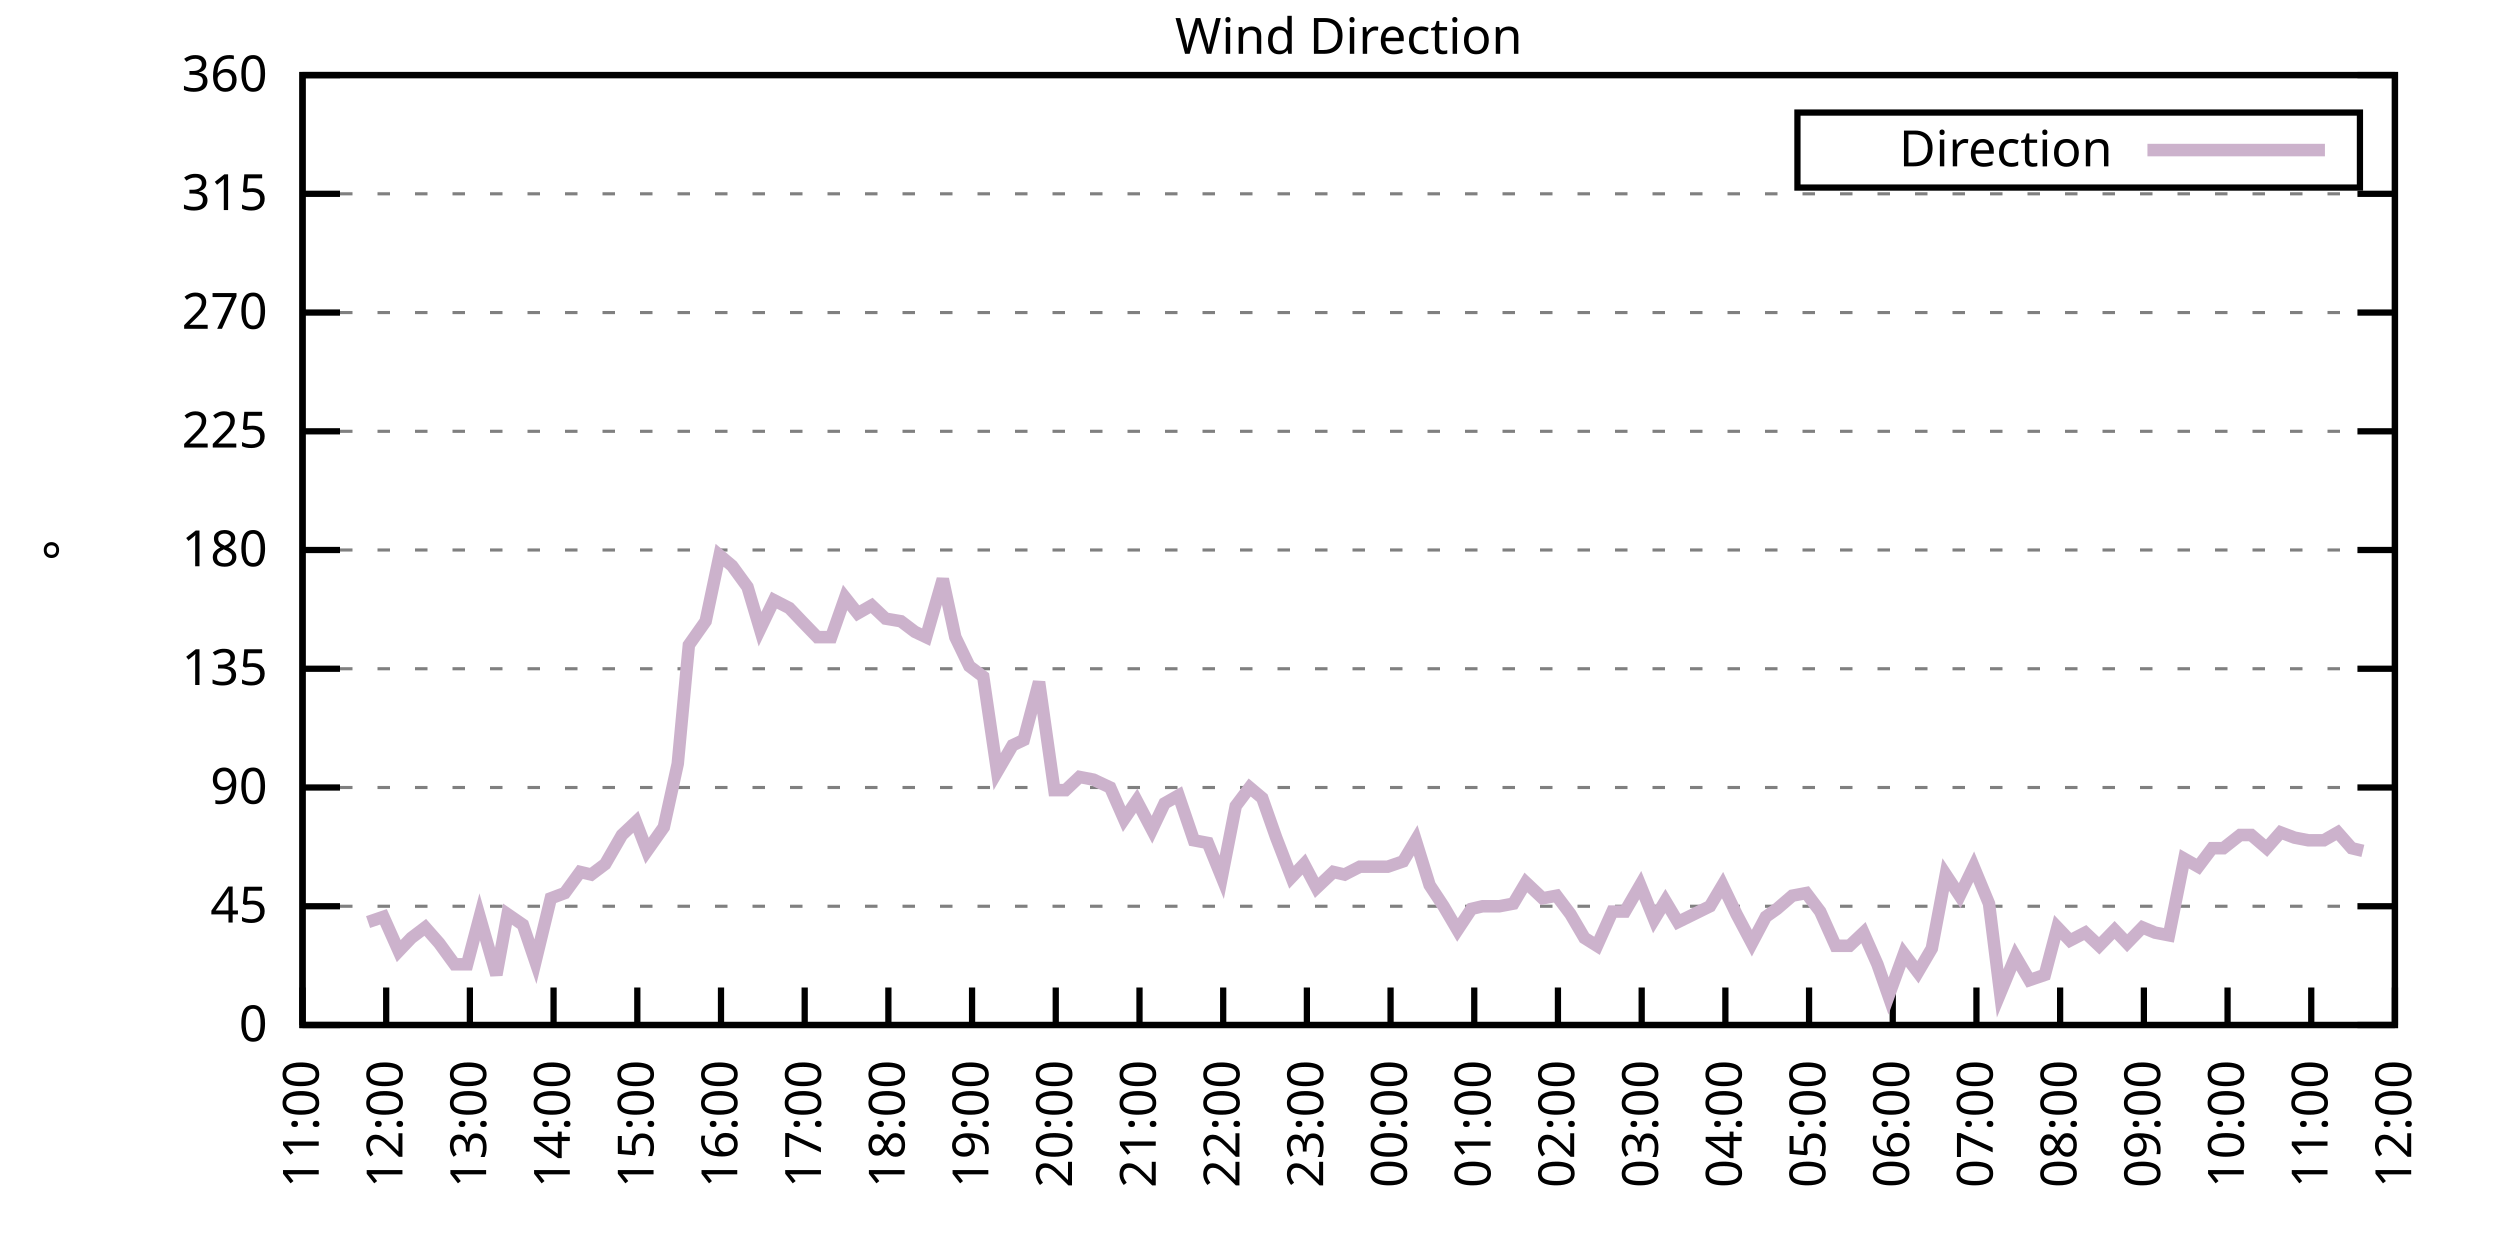
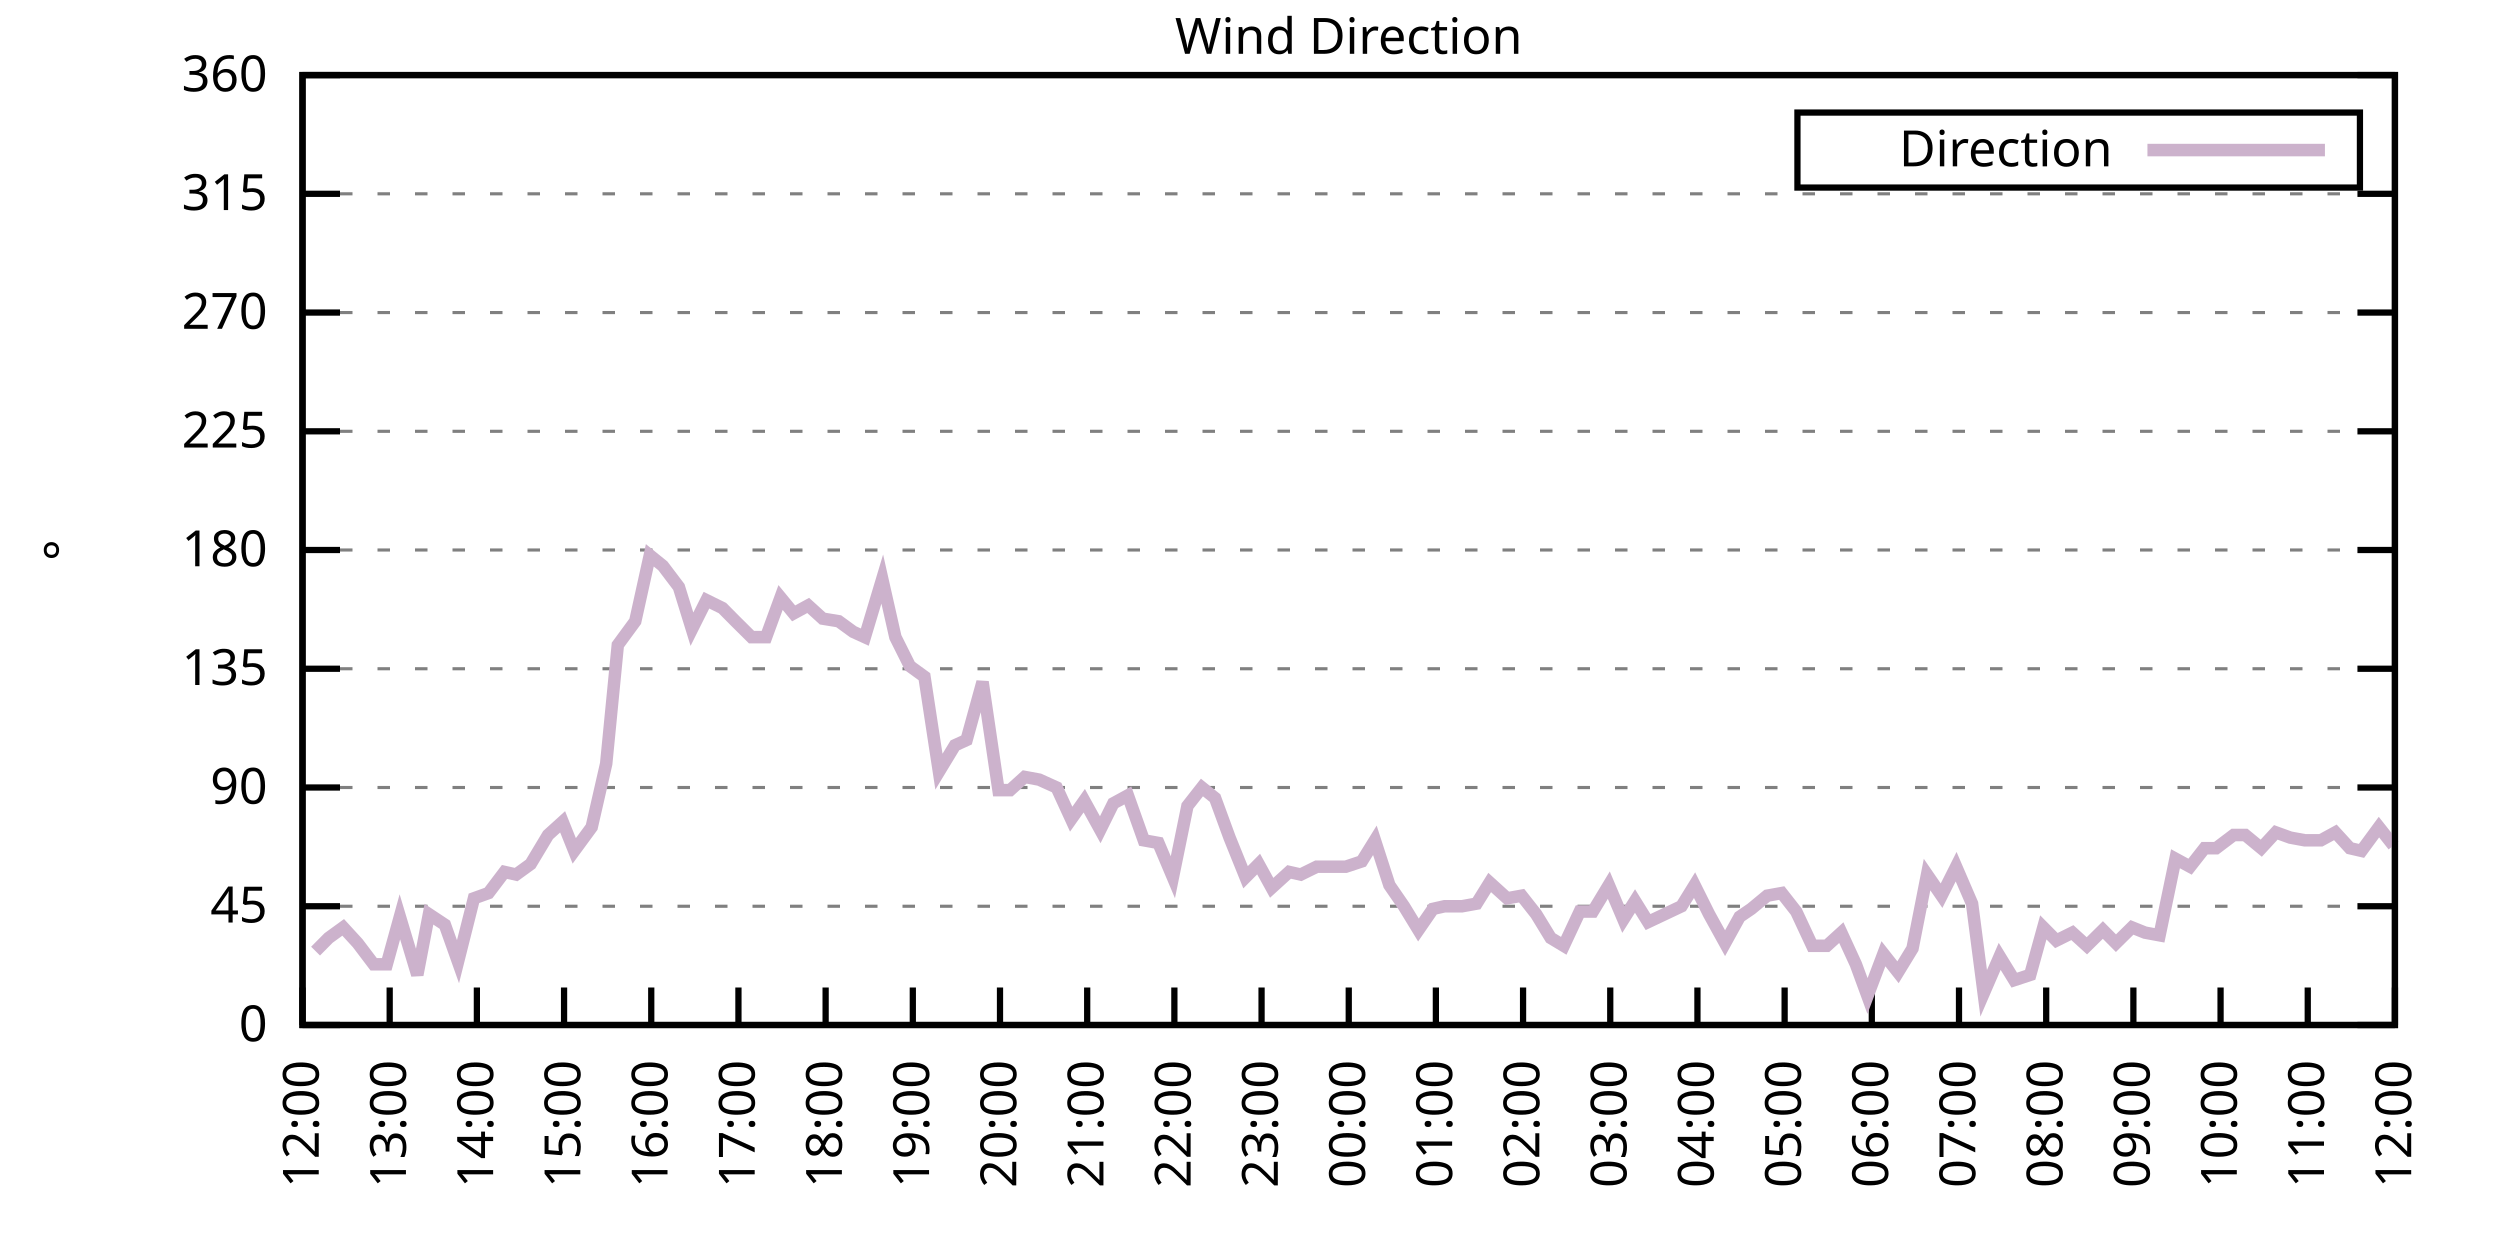
<svg xmlns="http://www.w3.org/2000/svg" xmlns:xlink="http://www.w3.org/1999/xlink" width="400" height="200" viewBox="0 0 400 200">
  <g id="gnuplot_canvas">
    <rect x="0" y="0" width="400" height="200" fill="none" />
    <defs>
      <circle id="gpDot" r="0.5" stroke-width="0.5" stroke="currentColor" />
      <path id="gpPt0" stroke-width="0.333" stroke="currentColor" d="M-1,0 h2 M0,-1 v2" />
      <path id="gpPt1" stroke-width="0.333" stroke="currentColor" d="M-1,-1 L1,1 M1,-1 L-1,1" />
      <path id="gpPt2" stroke-width="0.333" stroke="currentColor" d="M-1,0 L1,0 M0,-1 L0,1 M-1,-1 L1,1 M-1,1 L1,-1" />
      <rect id="gpPt3" stroke-width="0.333" stroke="currentColor" x="-1" y="-1" width="2" height="2" />
      <rect id="gpPt4" stroke-width="0.333" stroke="currentColor" fill="currentColor" x="-1" y="-1" width="2" height="2" />
      <circle id="gpPt5" stroke-width="0.333" stroke="currentColor" cx="0" cy="0" r="1" />
      <use xlink:href="#gpPt5" id="gpPt6" fill="currentColor" stroke="none" />
      <path id="gpPt7" stroke-width="0.333" stroke="currentColor" d="M0,-1.33 L-1.33,0.67 L1.33,0.67 z" />
      <use xlink:href="#gpPt7" id="gpPt8" fill="currentColor" stroke="none" />
      <use xlink:href="#gpPt7" id="gpPt9" stroke="currentColor" transform="rotate(180)" />
      <use xlink:href="#gpPt9" id="gpPt10" fill="currentColor" stroke="none" />
      <use xlink:href="#gpPt3" id="gpPt11" stroke="currentColor" transform="rotate(45)" />
      <use xlink:href="#gpPt11" id="gpPt12" fill="currentColor" stroke="none" />
      <path id="gpPt13" stroke-width="0.333" stroke="currentColor" d="M0,1.330 L1.265,0.411 L0.782,-1.067 L-0.782,-1.076 L-1.265,0.411 z" />
      <use xlink:href="#gpPt13" id="gpPt14" fill="currentColor" stroke="none" />
      <filter id="textbox" filterUnits="objectBoundingBox" x="0" y="0" height="1" width="1">
        <feFlood flood-color="white" flood-opacity="1" result="bgnd" />
        <feComposite in="SourceGraphic" in2="bgnd" operator="atop" />
      </filter>
      <filter id="greybox" filterUnits="objectBoundingBox" x="0" y="0" height="1" width="1">
        <feFlood flood-color="lightgrey" flood-opacity="1" result="grey" />
        <feComposite in="SourceGraphic" in2="grey" operator="atop" />
      </filter>
    </defs>
    <g fill="none" color="white" stroke="currentColor" stroke-width="1.00" stroke-linecap="butt" stroke-linejoin="miter">
</g>
    <g fill="none" color="black" stroke="currentColor" stroke-width="1.00" stroke-linecap="butt" stroke-linejoin="miter">
      <g stroke="none" shape-rendering="crispEdges">
        <polygon fill="rgb(255, 255, 255)" points="48.40,164.00 383.18,164.00 383.18,12.02 48.40,12.02 " />
      </g>
    </g>
    <g fill="none" color="black" stroke="currentColor" stroke-width="1.00" stroke-linecap="butt" stroke-linejoin="miter">
</g>
    <g fill="none" color="black" stroke="black" stroke-width="0.50" stroke-linecap="butt" stroke-linejoin="miter">
</g>
    <g fill="none" color="gray" stroke="currentColor" stroke-width="0.50" stroke-linecap="butt" stroke-linejoin="miter">
      <path stroke="gray" stroke-dasharray="2,4" class="gridline" d="M48.40,164.00 L383.19,164.00  " />
    </g>
    <g fill="none" color="gray" stroke="gray" stroke-width="1.00" stroke-linecap="butt" stroke-linejoin="miter">
</g>
    <g fill="none" color="black" stroke="currentColor" stroke-width="1.00" stroke-linecap="butt" stroke-linejoin="miter">
      <path stroke="black" d="M48.40,164.00 L54.40,164.00 M383.19,164.00 L377.19,164.00  " />
      <g transform="translate(42.80,166.60)" stroke="none" fill="black" font-family="Sans" font-size="8.00" text-anchor="end">
        <text>
          <tspan font-family="Sans"> 0</tspan>
        </text>
      </g>
    </g>
    <g fill="none" color="black" stroke="currentColor" stroke-width="1.00" stroke-linecap="butt" stroke-linejoin="miter">
</g>
    <g fill="none" color="black" stroke="black" stroke-width="0.50" stroke-linecap="butt" stroke-linejoin="miter">
</g>
    <g fill="none" color="gray" stroke="currentColor" stroke-width="0.50" stroke-linecap="butt" stroke-linejoin="miter">
      <path stroke="gray" stroke-dasharray="2,4" class="gridline" d="M48.40,145.00 L383.19,145.00  " />
    </g>
    <g fill="none" color="gray" stroke="gray" stroke-width="1.00" stroke-linecap="butt" stroke-linejoin="miter">
</g>
    <g fill="none" color="black" stroke="currentColor" stroke-width="1.00" stroke-linecap="butt" stroke-linejoin="miter">
      <path stroke="black" d="M48.40,145.00 L54.40,145.00 M383.19,145.00 L377.19,145.00  " />
      <g transform="translate(42.80,147.60)" stroke="none" fill="black" font-family="Sans" font-size="8.00" text-anchor="end">
        <text>
          <tspan font-family="Sans"> 45</tspan>
        </text>
      </g>
    </g>
    <g fill="none" color="black" stroke="currentColor" stroke-width="1.00" stroke-linecap="butt" stroke-linejoin="miter">
</g>
    <g fill="none" color="black" stroke="black" stroke-width="0.50" stroke-linecap="butt" stroke-linejoin="miter">
</g>
    <g fill="none" color="gray" stroke="currentColor" stroke-width="0.50" stroke-linecap="butt" stroke-linejoin="miter">
      <path stroke="gray" stroke-dasharray="2,4" class="gridline" d="M48.40,126.00 L383.19,126.00  " />
    </g>
    <g fill="none" color="gray" stroke="gray" stroke-width="1.00" stroke-linecap="butt" stroke-linejoin="miter">
</g>
    <g fill="none" color="black" stroke="currentColor" stroke-width="1.00" stroke-linecap="butt" stroke-linejoin="miter">
      <path stroke="black" d="M48.40,126.00 L54.40,126.00 M383.19,126.00 L377.19,126.00  " />
      <g transform="translate(42.80,128.60)" stroke="none" fill="black" font-family="Sans" font-size="8.00" text-anchor="end">
        <text>
          <tspan font-family="Sans"> 90</tspan>
        </text>
      </g>
    </g>
    <g fill="none" color="black" stroke="currentColor" stroke-width="1.00" stroke-linecap="butt" stroke-linejoin="miter">
</g>
    <g fill="none" color="black" stroke="black" stroke-width="0.50" stroke-linecap="butt" stroke-linejoin="miter">
</g>
    <g fill="none" color="gray" stroke="currentColor" stroke-width="0.50" stroke-linecap="butt" stroke-linejoin="miter">
      <path stroke="gray" stroke-dasharray="2,4" class="gridline" d="M48.40,107.00 L383.19,107.00  " />
    </g>
    <g fill="none" color="gray" stroke="gray" stroke-width="1.00" stroke-linecap="butt" stroke-linejoin="miter">
</g>
    <g fill="none" color="black" stroke="currentColor" stroke-width="1.00" stroke-linecap="butt" stroke-linejoin="miter">
      <path stroke="black" d="M48.40,107.00 L54.40,107.00 M383.19,107.00 L377.19,107.00  " />
      <g transform="translate(42.80,109.60)" stroke="none" fill="black" font-family="Sans" font-size="8.00" text-anchor="end">
        <text>
          <tspan font-family="Sans"> 135</tspan>
        </text>
      </g>
    </g>
    <g fill="none" color="black" stroke="currentColor" stroke-width="1.00" stroke-linecap="butt" stroke-linejoin="miter">
</g>
    <g fill="none" color="black" stroke="black" stroke-width="0.50" stroke-linecap="butt" stroke-linejoin="miter">
</g>
    <g fill="none" color="gray" stroke="currentColor" stroke-width="0.50" stroke-linecap="butt" stroke-linejoin="miter">
      <path stroke="gray" stroke-dasharray="2,4" class="gridline" d="M48.40,88.00 L383.19,88.00  " />
    </g>
    <g fill="none" color="gray" stroke="gray" stroke-width="1.00" stroke-linecap="butt" stroke-linejoin="miter">
</g>
    <g fill="none" color="black" stroke="currentColor" stroke-width="1.00" stroke-linecap="butt" stroke-linejoin="miter">
      <path stroke="black" d="M48.40,88.00 L54.40,88.00 M383.19,88.00 L377.19,88.00  " />
      <g transform="translate(42.80,90.60)" stroke="none" fill="black" font-family="Sans" font-size="8.00" text-anchor="end">
        <text>
          <tspan font-family="Sans"> 180</tspan>
        </text>
      </g>
    </g>
    <g fill="none" color="black" stroke="currentColor" stroke-width="1.00" stroke-linecap="butt" stroke-linejoin="miter">
</g>
    <g fill="none" color="black" stroke="black" stroke-width="0.50" stroke-linecap="butt" stroke-linejoin="miter">
</g>
    <g fill="none" color="gray" stroke="currentColor" stroke-width="0.50" stroke-linecap="butt" stroke-linejoin="miter">
      <path stroke="gray" stroke-dasharray="2,4" class="gridline" d="M48.40,69.01 L383.19,69.01  " />
    </g>
    <g fill="none" color="gray" stroke="gray" stroke-width="1.00" stroke-linecap="butt" stroke-linejoin="miter">
</g>
    <g fill="none" color="black" stroke="currentColor" stroke-width="1.00" stroke-linecap="butt" stroke-linejoin="miter">
      <path stroke="black" d="M48.40,69.01 L54.40,69.01 M383.19,69.01 L377.19,69.01  " />
      <g transform="translate(42.80,71.61)" stroke="none" fill="black" font-family="Sans" font-size="8.00" text-anchor="end">
        <text>
          <tspan font-family="Sans"> 225</tspan>
        </text>
      </g>
    </g>
    <g fill="none" color="black" stroke="currentColor" stroke-width="1.00" stroke-linecap="butt" stroke-linejoin="miter">
</g>
    <g fill="none" color="black" stroke="black" stroke-width="0.50" stroke-linecap="butt" stroke-linejoin="miter">
</g>
    <g fill="none" color="gray" stroke="currentColor" stroke-width="0.50" stroke-linecap="butt" stroke-linejoin="miter">
      <path stroke="gray" stroke-dasharray="2,4" class="gridline" d="M48.40,50.01 L383.19,50.01  " />
    </g>
    <g fill="none" color="gray" stroke="gray" stroke-width="1.00" stroke-linecap="butt" stroke-linejoin="miter">
</g>
    <g fill="none" color="black" stroke="currentColor" stroke-width="1.00" stroke-linecap="butt" stroke-linejoin="miter">
      <path stroke="black" d="M48.40,50.01 L54.40,50.01 M383.19,50.01 L377.19,50.01  " />
      <g transform="translate(42.80,52.61)" stroke="none" fill="black" font-family="Sans" font-size="8.00" text-anchor="end">
        <text>
          <tspan font-family="Sans"> 270</tspan>
        </text>
      </g>
    </g>
    <g fill="none" color="black" stroke="currentColor" stroke-width="1.00" stroke-linecap="butt" stroke-linejoin="miter">
</g>
    <g fill="none" color="black" stroke="black" stroke-width="0.50" stroke-linecap="butt" stroke-linejoin="miter">
</g>
    <g fill="none" color="gray" stroke="currentColor" stroke-width="0.50" stroke-linecap="butt" stroke-linejoin="miter">
      <path stroke="gray" stroke-dasharray="2,4" class="gridline" d="M48.40,31.01 L383.19,31.01  " />
    </g>
    <g fill="none" color="gray" stroke="gray" stroke-width="1.00" stroke-linecap="butt" stroke-linejoin="miter">
</g>
    <g fill="none" color="black" stroke="currentColor" stroke-width="1.00" stroke-linecap="butt" stroke-linejoin="miter">
      <path stroke="black" d="M48.40,31.01 L54.40,31.01 M383.19,31.01 L377.19,31.01  " />
      <g transform="translate(42.80,33.61)" stroke="none" fill="black" font-family="Sans" font-size="8.00" text-anchor="end">
        <text>
          <tspan font-family="Sans"> 315</tspan>
        </text>
      </g>
    </g>
    <g fill="none" color="black" stroke="currentColor" stroke-width="1.00" stroke-linecap="butt" stroke-linejoin="miter">
</g>
    <g fill="none" color="black" stroke="black" stroke-width="0.50" stroke-linecap="butt" stroke-linejoin="miter">
</g>
    <g fill="none" color="gray" stroke="currentColor" stroke-width="0.50" stroke-linecap="butt" stroke-linejoin="miter">
      <path stroke="gray" stroke-dasharray="2,4" class="gridline" d="M48.40,12.01 L383.19,12.01  " />
    </g>
    <g fill="none" color="gray" stroke="gray" stroke-width="1.00" stroke-linecap="butt" stroke-linejoin="miter">
</g>
    <g fill="none" color="black" stroke="currentColor" stroke-width="1.00" stroke-linecap="butt" stroke-linejoin="miter">
      <path stroke="black" d="M48.40,12.01 L54.40,12.01 M383.19,12.01 L377.19,12.01  " />
      <g transform="translate(42.80,14.61)" stroke="none" fill="black" font-family="Sans" font-size="8.00" text-anchor="end">
        <text>
          <tspan font-family="Sans"> 360</tspan>
        </text>
      </g>
    </g>
    <g fill="none" color="black" stroke="currentColor" stroke-width="1.00" stroke-linecap="butt" stroke-linejoin="miter">
      <path stroke="black" d="M48.40,164.00 L48.40,158.00  " />
      <g transform="translate(51.00,169.60) rotate(270.00)" stroke="none" fill="black" font-family="Sans" font-size="8.00" text-anchor="end">
        <text>
-           <tspan font-family="Sans">11:00</tspan>
-         </text>
-       </g>
-     </g>
-     <g fill="none" color="black" stroke="currentColor" stroke-width="1.00" stroke-linecap="butt" stroke-linejoin="miter">
-       <path stroke="black" d="M61.79,164.00 L61.79,158.00  " />
-       <g transform="translate(64.39,169.60) rotate(270.00)" stroke="none" fill="black" font-family="Sans" font-size="8.00" text-anchor="end">
-         <text>
          <tspan font-family="Sans">12:00</tspan>
        </text>
      </g>
    </g>
    <g fill="none" color="black" stroke="currentColor" stroke-width="1.00" stroke-linecap="butt" stroke-linejoin="miter">
-       <path stroke="black" d="M75.18,164.00 L75.18,158.00  " />
-       <g transform="translate(77.78,169.60) rotate(270.00)" stroke="none" fill="black" font-family="Sans" font-size="8.00" text-anchor="end">
+       <path stroke="black" d="M62.35,164.00 L62.35,158.00  " />
+       <g transform="translate(64.95,169.60) rotate(270.00)" stroke="none" fill="black" font-family="Sans" font-size="8.00" text-anchor="end">
        <text>
          <tspan font-family="Sans">13:00</tspan>
        </text>
      </g>
    </g>
    <g fill="none" color="black" stroke="currentColor" stroke-width="1.00" stroke-linecap="butt" stroke-linejoin="miter">
-       <path stroke="black" d="M88.57,164.00 L88.57,158.00  " />
-       <g transform="translate(91.17,169.60) rotate(270.00)" stroke="none" fill="black" font-family="Sans" font-size="8.00" text-anchor="end">
+       <path stroke="black" d="M76.30,164.00 L76.30,158.00  " />
+       <g transform="translate(78.90,169.60) rotate(270.00)" stroke="none" fill="black" font-family="Sans" font-size="8.00" text-anchor="end">
        <text>
          <tspan font-family="Sans">14:00</tspan>
        </text>
      </g>
    </g>
    <g fill="none" color="black" stroke="currentColor" stroke-width="1.00" stroke-linecap="butt" stroke-linejoin="miter">
-       <path stroke="black" d="M101.97,164.00 L101.97,158.00  " />
-       <g transform="translate(104.57,169.60) rotate(270.00)" stroke="none" fill="black" font-family="Sans" font-size="8.00" text-anchor="end">
+       <path stroke="black" d="M90.25,164.00 L90.25,158.00  " />
+       <g transform="translate(92.85,169.60) rotate(270.00)" stroke="none" fill="black" font-family="Sans" font-size="8.00" text-anchor="end">
        <text>
          <tspan font-family="Sans">15:00</tspan>
        </text>
      </g>
    </g>
    <g fill="none" color="black" stroke="currentColor" stroke-width="1.00" stroke-linecap="butt" stroke-linejoin="miter">
-       <path stroke="black" d="M115.36,164.00 L115.36,158.00  " />
-       <g transform="translate(117.96,169.60) rotate(270.00)" stroke="none" fill="black" font-family="Sans" font-size="8.00" text-anchor="end">
+       <path stroke="black" d="M104.20,164.00 L104.20,158.00  " />
+       <g transform="translate(106.80,169.60) rotate(270.00)" stroke="none" fill="black" font-family="Sans" font-size="8.00" text-anchor="end">
        <text>
          <tspan font-family="Sans">16:00</tspan>
        </text>
      </g>
    </g>
    <g fill="none" color="black" stroke="currentColor" stroke-width="1.00" stroke-linecap="butt" stroke-linejoin="miter">
-       <path stroke="black" d="M128.75,164.00 L128.75,158.00  " />
-       <g transform="translate(131.35,169.60) rotate(270.00)" stroke="none" fill="black" font-family="Sans" font-size="8.00" text-anchor="end">
+       <path stroke="black" d="M118.15,164.00 L118.15,158.00  " />
+       <g transform="translate(120.75,169.60) rotate(270.00)" stroke="none" fill="black" font-family="Sans" font-size="8.00" text-anchor="end">
        <text>
          <tspan font-family="Sans">17:00</tspan>
        </text>
      </g>
    </g>
    <g fill="none" color="black" stroke="currentColor" stroke-width="1.00" stroke-linecap="butt" stroke-linejoin="miter">
-       <path stroke="black" d="M142.14,164.00 L142.14,158.00  " />
-       <g transform="translate(144.74,169.60) rotate(270.00)" stroke="none" fill="black" font-family="Sans" font-size="8.00" text-anchor="end">
+       <path stroke="black" d="M132.10,164.00 L132.10,158.00  " />
+       <g transform="translate(134.70,169.60) rotate(270.00)" stroke="none" fill="black" font-family="Sans" font-size="8.00" text-anchor="end">
        <text>
          <tspan font-family="Sans">18:00</tspan>
        </text>
      </g>
    </g>
    <g fill="none" color="black" stroke="currentColor" stroke-width="1.00" stroke-linecap="butt" stroke-linejoin="miter">
-       <path stroke="black" d="M155.53,164.00 L155.53,158.00  " />
-       <g transform="translate(158.13,169.60) rotate(270.00)" stroke="none" fill="black" font-family="Sans" font-size="8.00" text-anchor="end">
+       <path stroke="black" d="M146.05,164.00 L146.05,158.00  " />
+       <g transform="translate(148.65,169.60) rotate(270.00)" stroke="none" fill="black" font-family="Sans" font-size="8.00" text-anchor="end">
        <text>
          <tspan font-family="Sans">19:00</tspan>
        </text>
      </g>
    </g>
    <g fill="none" color="black" stroke="currentColor" stroke-width="1.00" stroke-linecap="butt" stroke-linejoin="miter">
-       <path stroke="black" d="M168.92,164.00 L168.92,158.00  " />
-       <g transform="translate(171.52,169.60) rotate(270.00)" stroke="none" fill="black" font-family="Sans" font-size="8.00" text-anchor="end">
+       <path stroke="black" d="M160.00,164.00 L160.00,158.00  " />
+       <g transform="translate(162.60,169.60) rotate(270.00)" stroke="none" fill="black" font-family="Sans" font-size="8.00" text-anchor="end">
        <text>
          <tspan font-family="Sans">20:00</tspan>
        </text>
      </g>
    </g>
    <g fill="none" color="black" stroke="currentColor" stroke-width="1.00" stroke-linecap="butt" stroke-linejoin="miter">
-       <path stroke="black" d="M182.32,164.00 L182.32,158.00  " />
-       <g transform="translate(184.92,169.60) rotate(270.00)" stroke="none" fill="black" font-family="Sans" font-size="8.00" text-anchor="end">
+       <path stroke="black" d="M173.95,164.00 L173.95,158.00  " />
+       <g transform="translate(176.55,169.60) rotate(270.00)" stroke="none" fill="black" font-family="Sans" font-size="8.00" text-anchor="end">
        <text>
          <tspan font-family="Sans">21:00</tspan>
        </text>
      </g>
    </g>
    <g fill="none" color="black" stroke="currentColor" stroke-width="1.00" stroke-linecap="butt" stroke-linejoin="miter">
-       <path stroke="black" d="M195.71,164.00 L195.71,158.00  " />
-       <g transform="translate(198.31,169.60) rotate(270.00)" stroke="none" fill="black" font-family="Sans" font-size="8.00" text-anchor="end">
+       <path stroke="black" d="M187.90,164.00 L187.90,158.00  " />
+       <g transform="translate(190.50,169.60) rotate(270.00)" stroke="none" fill="black" font-family="Sans" font-size="8.00" text-anchor="end">
        <text>
          <tspan font-family="Sans">22:00</tspan>
        </text>
      </g>
    </g>
    <g fill="none" color="black" stroke="currentColor" stroke-width="1.00" stroke-linecap="butt" stroke-linejoin="miter">
-       <path stroke="black" d="M209.10,164.00 L209.10,158.00  " />
-       <g transform="translate(211.70,169.60) rotate(270.00)" stroke="none" fill="black" font-family="Sans" font-size="8.00" text-anchor="end">
+       <path stroke="black" d="M201.85,164.00 L201.85,158.00  " />
+       <g transform="translate(204.45,169.60) rotate(270.00)" stroke="none" fill="black" font-family="Sans" font-size="8.00" text-anchor="end">
        <text>
          <tspan font-family="Sans">23:00</tspan>
        </text>
      </g>
    </g>
    <g fill="none" color="black" stroke="currentColor" stroke-width="1.00" stroke-linecap="butt" stroke-linejoin="miter">
-       <path stroke="black" d="M222.49,164.00 L222.49,158.00  " />
-       <g transform="translate(225.09,169.60) rotate(270.00)" stroke="none" fill="black" font-family="Sans" font-size="8.00" text-anchor="end">
+       <path stroke="black" d="M215.80,164.00 L215.80,158.00  " />
+       <g transform="translate(218.40,169.60) rotate(270.00)" stroke="none" fill="black" font-family="Sans" font-size="8.00" text-anchor="end">
        <text>
          <tspan font-family="Sans">00:00</tspan>
        </text>
      </g>
    </g>
    <g fill="none" color="black" stroke="currentColor" stroke-width="1.00" stroke-linecap="butt" stroke-linejoin="miter">
-       <path stroke="black" d="M235.88,164.00 L235.88,158.00  " />
-       <g transform="translate(238.48,169.60) rotate(270.00)" stroke="none" fill="black" font-family="Sans" font-size="8.00" text-anchor="end">
+       <path stroke="black" d="M229.74,164.00 L229.74,158.00  " />
+       <g transform="translate(232.34,169.60) rotate(270.00)" stroke="none" fill="black" font-family="Sans" font-size="8.00" text-anchor="end">
        <text>
          <tspan font-family="Sans">01:00</tspan>
        </text>
      </g>
    </g>
    <g fill="none" color="black" stroke="currentColor" stroke-width="1.00" stroke-linecap="butt" stroke-linejoin="miter">
-       <path stroke="black" d="M249.27,164.00 L249.27,158.00  " />
-       <g transform="translate(251.87,169.60) rotate(270.00)" stroke="none" fill="black" font-family="Sans" font-size="8.00" text-anchor="end">
+       <path stroke="black" d="M243.69,164.00 L243.69,158.00  " />
+       <g transform="translate(246.29,169.60) rotate(270.00)" stroke="none" fill="black" font-family="Sans" font-size="8.00" text-anchor="end">
        <text>
          <tspan font-family="Sans">02:00</tspan>
        </text>
      </g>
    </g>
    <g fill="none" color="black" stroke="currentColor" stroke-width="1.00" stroke-linecap="butt" stroke-linejoin="miter">
-       <path stroke="black" d="M262.67,164.00 L262.67,158.00  " />
-       <g transform="translate(265.27,169.60) rotate(270.00)" stroke="none" fill="black" font-family="Sans" font-size="8.00" text-anchor="end">
+       <path stroke="black" d="M257.64,164.00 L257.64,158.00  " />
+       <g transform="translate(260.24,169.60) rotate(270.00)" stroke="none" fill="black" font-family="Sans" font-size="8.00" text-anchor="end">
        <text>
          <tspan font-family="Sans">03:00</tspan>
        </text>
      </g>
    </g>
    <g fill="none" color="black" stroke="currentColor" stroke-width="1.00" stroke-linecap="butt" stroke-linejoin="miter">
-       <path stroke="black" d="M276.06,164.00 L276.06,158.00  " />
-       <g transform="translate(278.66,169.60) rotate(270.00)" stroke="none" fill="black" font-family="Sans" font-size="8.00" text-anchor="end">
+       <path stroke="black" d="M271.59,164.00 L271.59,158.00  " />
+       <g transform="translate(274.19,169.60) rotate(270.00)" stroke="none" fill="black" font-family="Sans" font-size="8.00" text-anchor="end">
        <text>
          <tspan font-family="Sans">04:00</tspan>
        </text>
      </g>
    </g>
    <g fill="none" color="black" stroke="currentColor" stroke-width="1.00" stroke-linecap="butt" stroke-linejoin="miter">
-       <path stroke="black" d="M289.45,164.00 L289.45,158.00  " />
-       <g transform="translate(292.05,169.60) rotate(270.00)" stroke="none" fill="black" font-family="Sans" font-size="8.00" text-anchor="end">
+       <path stroke="black" d="M285.54,164.00 L285.54,158.00  " />
+       <g transform="translate(288.14,169.60) rotate(270.00)" stroke="none" fill="black" font-family="Sans" font-size="8.00" text-anchor="end">
        <text>
          <tspan font-family="Sans">05:00</tspan>
        </text>
      </g>
    </g>
    <g fill="none" color="black" stroke="currentColor" stroke-width="1.00" stroke-linecap="butt" stroke-linejoin="miter">
-       <path stroke="black" d="M302.84,164.00 L302.84,158.00  " />
-       <g transform="translate(305.44,169.60) rotate(270.00)" stroke="none" fill="black" font-family="Sans" font-size="8.00" text-anchor="end">
+       <path stroke="black" d="M299.49,164.00 L299.49,158.00  " />
+       <g transform="translate(302.09,169.60) rotate(270.00)" stroke="none" fill="black" font-family="Sans" font-size="8.00" text-anchor="end">
        <text>
          <tspan font-family="Sans">06:00</tspan>
        </text>
      </g>
    </g>
    <g fill="none" color="black" stroke="currentColor" stroke-width="1.00" stroke-linecap="butt" stroke-linejoin="miter">
-       <path stroke="black" d="M316.23,164.00 L316.23,158.00  " />
-       <g transform="translate(318.83,169.60) rotate(270.00)" stroke="none" fill="black" font-family="Sans" font-size="8.00" text-anchor="end">
+       <path stroke="black" d="M313.44,164.00 L313.44,158.00  " />
+       <g transform="translate(316.04,169.60) rotate(270.00)" stroke="none" fill="black" font-family="Sans" font-size="8.00" text-anchor="end">
        <text>
          <tspan font-family="Sans">07:00</tspan>
        </text>
      </g>
    </g>
    <g fill="none" color="black" stroke="currentColor" stroke-width="1.00" stroke-linecap="butt" stroke-linejoin="miter">
-       <path stroke="black" d="M329.62,164.00 L329.62,158.00  " />
-       <g transform="translate(332.22,169.60) rotate(270.00)" stroke="none" fill="black" font-family="Sans" font-size="8.00" text-anchor="end">
+       <path stroke="black" d="M327.39,164.00 L327.39,158.00  " />
+       <g transform="translate(329.99,169.60) rotate(270.00)" stroke="none" fill="black" font-family="Sans" font-size="8.00" text-anchor="end">
        <text>
          <tspan font-family="Sans">08:00</tspan>
        </text>
      </g>
    </g>
    <g fill="none" color="black" stroke="currentColor" stroke-width="1.00" stroke-linecap="butt" stroke-linejoin="miter">
-       <path stroke="black" d="M343.02,164.00 L343.02,158.00  " />
-       <g transform="translate(345.62,169.60) rotate(270.00)" stroke="none" fill="black" font-family="Sans" font-size="8.00" text-anchor="end">
+       <path stroke="black" d="M341.34,164.00 L341.34,158.00  " />
+       <g transform="translate(343.94,169.60) rotate(270.00)" stroke="none" fill="black" font-family="Sans" font-size="8.00" text-anchor="end">
        <text>
          <tspan font-family="Sans">09:00</tspan>
        </text>
      </g>
    </g>
    <g fill="none" color="black" stroke="currentColor" stroke-width="1.00" stroke-linecap="butt" stroke-linejoin="miter">
-       <path stroke="black" d="M356.41,164.00 L356.41,158.00  " />
-       <g transform="translate(359.01,169.60) rotate(270.00)" stroke="none" fill="black" font-family="Sans" font-size="8.00" text-anchor="end">
+       <path stroke="black" d="M355.29,164.00 L355.29,158.00  " />
+       <g transform="translate(357.89,169.60) rotate(270.00)" stroke="none" fill="black" font-family="Sans" font-size="8.00" text-anchor="end">
        <text>
          <tspan font-family="Sans">10:00</tspan>
        </text>
      </g>
    </g>
    <g fill="none" color="black" stroke="currentColor" stroke-width="1.00" stroke-linecap="butt" stroke-linejoin="miter">
-       <path stroke="black" d="M369.80,164.00 L369.80,158.00  " />
-       <g transform="translate(372.40,169.60) rotate(270.00)" stroke="none" fill="black" font-family="Sans" font-size="8.00" text-anchor="end">
+       <path stroke="black" d="M369.24,164.00 L369.24,158.00  " />
+       <g transform="translate(371.84,169.60) rotate(270.00)" stroke="none" fill="black" font-family="Sans" font-size="8.00" text-anchor="end">
        <text>
          <tspan font-family="Sans">11:00</tspan>
        </text>
      </g>
    </g>
    <g fill="none" color="black" stroke="currentColor" stroke-width="1.00" stroke-linecap="butt" stroke-linejoin="miter">
      <path stroke="black" d="M383.19,164.00 L383.19,158.00  " />
      <g transform="translate(385.79,169.60) rotate(270.00)" stroke="none" fill="black" font-family="Sans" font-size="8.00" text-anchor="end">
        <text>
          <tspan font-family="Sans">12:00</tspan>
        </text>
      </g>
    </g>
    <g fill="none" color="black" stroke="currentColor" stroke-width="1.00" stroke-linecap="butt" stroke-linejoin="miter">
</g>
    <g fill="none" color="black" stroke="currentColor" stroke-width="1.00" stroke-linecap="butt" stroke-linejoin="miter">
      <path stroke="black" d="M48.40,12.01 L48.40,164.00 L383.19,164.00 L383.19,12.01 L48.40,12.01 Z  " />
    </g>
    <g fill="none" color="black" stroke="currentColor" stroke-width="1.00" stroke-linecap="butt" stroke-linejoin="miter">
</g>
    <g fill="none" color="black" stroke="currentColor" stroke-width="1.00" stroke-linecap="butt" stroke-linejoin="miter">
      <path stroke="black" d="M287.59,30.01 L287.59,18.01 L377.59,18.01 L377.59,30.01 L287.59,30.01 Z  " />
    </g>
    <g id="Wind_direction_plot_1">
      <g fill="none" color="white" stroke="black" stroke-width="2.00" stroke-linecap="butt" stroke-linejoin="miter">
</g>
      <g fill="none" color="black" stroke="currentColor" stroke-width="2.00" stroke-linecap="butt" stroke-linejoin="miter">
        <g transform="translate(337.99,26.61)" stroke="none" fill="black" font-family="Sans" font-size="8.00" text-anchor="end">
          <text>
            <tspan font-family="Sans">Direction</tspan>
          </text>
        </g>
      </g>
      <g fill="none" color="black" stroke="currentColor" stroke-width="2.00" stroke-linecap="butt" stroke-linejoin="miter">
-         <path stroke="rgb(204, 178, 204)" d="M343.59,24.01 L371.99,24.01 M58.89,147.53 L61.35,146.69 L63.80,152.18 L65.81,150.07 L68.04,148.38 L70.27,150.91   L72.73,154.29 L74.74,154.29 L76.75,146.69 L79.42,155.98 L81.21,146.27 L83.66,147.96 L85.67,153.87 L88.13,143.73   L90.36,142.89 L92.82,139.51 L94.60,139.93 L96.83,138.25 L99.51,133.60 L101.74,131.49 L103.53,136.14 L106.21,132.34   L108.44,122.20 L110.22,103.20 L112.90,99.40 L115.13,88.85 L117.14,90.54 L119.60,93.92 L121.61,100.67 L123.84,96.03   L126.29,97.29 L128.30,99.40 L130.76,101.94 L132.99,101.94 L135.22,95.60 L137.23,98.14 L139.46,96.87 L141.69,98.98   L144.15,99.40 L146.38,101.09 L148.17,101.94 L150.85,92.65 L152.85,101.94 L155.09,106.58 L157.32,108.27 L159.55,123.47   L162.01,119.25 L163.79,118.40 L166.25,109.11 L168.70,126.42 L170.49,126.42 L172.72,124.31 L174.95,124.74 L177.63,126.00   L179.86,131.07 L181.87,128.11 L184.32,132.76 L186.33,128.54 L188.57,127.27 L191.02,134.45 L193.25,134.87 L195.48,140.36   L197.72,128.96 L199.95,126.00 L201.96,127.69 L204.19,134.02 L206.64,140.36 L208.65,138.25 L210.66,142.05 L213.34,139.51   L215.13,139.93 L217.58,138.67 L219.59,138.67 L222.04,138.67 L224.50,137.82 L226.51,134.45 L228.74,141.62 L230.97,145.00   L233.20,148.80 L235.44,145.42 L237.22,145.00 L239.90,145.00 L242.13,144.58 L244.14,141.20 L246.82,143.73 L249.05,143.31   L251.28,146.27 L253.51,150.07 L255.52,151.33 L257.98,145.85 L259.99,145.85 L262.44,141.62 L264.67,147.11 L266.46,144.16   L268.47,147.53 L273.60,145.00 L275.61,141.62 L277.84,146.27 L280.30,150.91 L282.53,146.69 L284.32,145.42 L286.77,143.31   L289.00,142.89 L291.23,145.85 L293.69,151.33 L295.92,151.33 L298.15,149.22 L300.39,154.29 L302.17,159.36 L304.63,152.60   L306.86,155.56 L309.09,151.76 L311.32,139.93 L313.55,143.31 L315.79,138.67 L318.24,144.58 L320.03,158.93 L322.48,153.02   L324.71,156.82 L327.17,155.98 L329.18,148.38 L331.19,150.49 L333.64,149.22 L335.87,151.33 L338.33,148.80 L340.34,150.91   L342.79,148.38 L344.80,149.22 L347.03,149.65 L349.49,137.40 L351.72,138.67 L353.95,135.71 L355.74,135.71 L358.42,133.60   L360.20,133.60 L362.66,135.71 L364.89,133.18 L367.12,134.02 L369.35,134.45 L371.81,134.45 L374.04,133.18 L376.27,135.71   L378.06,136.14  " />
+         <path stroke="rgb(204, 178, 204)" d="M343.59,24.01 L371.99,24.01 M50.49,152.18 L52.58,150.07 L54.91,148.38 L57.23,150.91 L59.79,154.29 L61.88,154.29   L63.98,146.69 L66.77,155.98 L68.63,146.27 L71.18,147.96 L73.28,153.87 L75.83,143.73 L78.16,142.89 L80.72,139.51   L82.58,139.93 L84.90,138.25 L87.69,133.60 L90.02,131.49 L91.88,136.14 L94.67,132.34 L96.99,122.20 L98.85,103.20   L101.64,99.40 L103.97,88.85 L106.06,90.54 L108.62,93.92 L110.71,100.67 L113.03,96.03 L115.59,97.29 L117.68,99.40   L120.24,101.94 L122.57,101.94 L124.89,95.60 L126.98,98.14 L129.31,96.87 L131.63,98.98 L134.19,99.40 L136.51,101.09   L138.37,101.94 L141.16,92.65 L143.26,101.94 L145.58,106.58 L147.91,108.27 L150.23,123.47 L152.79,119.25 L154.65,118.40   L157.21,109.11 L159.76,126.42 L161.62,126.42 L163.95,124.31 L166.27,124.74 L169.06,126.00 L171.39,131.07 L173.48,128.11   L176.04,132.76 L178.13,128.54 L180.46,127.27 L183.01,134.45 L185.34,134.87 L187.66,140.36 L189.99,128.96 L192.31,126.00   L194.41,127.69 L196.73,134.02 L199.29,140.36 L201.38,138.25 L203.47,142.05 L206.26,139.51 L208.12,139.93 L210.68,138.67   L212.77,138.67 L215.33,138.67 L217.89,137.82 L219.98,134.45 L222.30,141.62 L224.63,145.00 L226.95,148.80 L229.28,145.42   L231.14,145.00 L233.93,145.00 L236.25,144.58 L238.35,141.20 L241.14,143.73 L243.46,143.31 L245.79,146.27 L248.11,150.07   L250.20,151.33 L252.76,145.85 L254.85,145.85 L257.41,141.62 L259.74,147.11 L261.60,144.16 L263.69,147.53 L269.04,145.00   L271.13,141.62 L273.45,146.27 L276.01,150.91 L278.34,146.69 L280.20,145.42 L282.75,143.31 L285.08,142.89 L287.40,145.85   L289.96,151.33 L292.29,151.33 L294.61,149.22 L296.94,154.29 L298.80,159.36 L301.35,152.60 L303.68,155.56 L306.00,151.76   L308.33,139.93 L310.65,143.31 L312.98,138.67 L315.53,144.58 L317.39,158.93 L319.95,153.02 L322.28,156.82 L324.83,155.98   L326.93,148.38 L329.02,150.49 L331.58,149.22 L333.90,151.33 L336.46,148.80 L338.55,150.91 L341.11,148.38 L343.20,149.22   L345.53,149.65 L348.08,137.40 L350.41,138.67 L352.73,135.71 L354.59,135.71 L357.38,133.60 L359.24,133.60 L361.80,135.71   L364.13,133.18 L366.45,134.02 L368.78,134.45 L371.33,134.45 L373.66,133.18 L375.98,135.71 L377.84,136.14 L380.63,132.34   L382.96,135.29  " />
      </g>
    </g>
    <g fill="none" color="black" stroke="currentColor" stroke-width="2.00" stroke-linecap="butt" stroke-linejoin="miter">
</g>
    <g fill="none" color="black" stroke="black" stroke-width="1.00" stroke-linecap="butt" stroke-linejoin="miter">
</g>
    <g fill="none" color="black" stroke="currentColor" stroke-width="1.00" stroke-linecap="butt" stroke-linejoin="miter">
      <path stroke="black" d="M48.40,12.01 L48.40,164.00 L383.19,164.00 L383.19,12.01 L48.40,12.01 Z  " />
      <g transform="translate(12.80,88.01) rotate(270.00)" stroke="none" fill="black" font-family="Sans" font-size="8.00" text-anchor="middle">
        <text>
          <tspan font-family="Sans">°</tspan>
        </text>
      </g>
    </g>
    <g fill="none" color="black" stroke="currentColor" stroke-width="1.00" stroke-linecap="butt" stroke-linejoin="miter">
</g>
    <g fill="none" color="black" stroke="currentColor" stroke-width="1.00" stroke-linecap="butt" stroke-linejoin="miter">
      <g transform="translate(215.79,8.61)" stroke="none" fill="black" font-family="Sans" font-size="8.00" text-anchor="middle">
        <text>
          <tspan font-family="Sans">Wind Direction</tspan>
        </text>
      </g>
    </g>
    <g fill="none" color="black" stroke="currentColor" stroke-width="1.00" stroke-linecap="butt" stroke-linejoin="miter">
</g>
  </g>
</svg>
